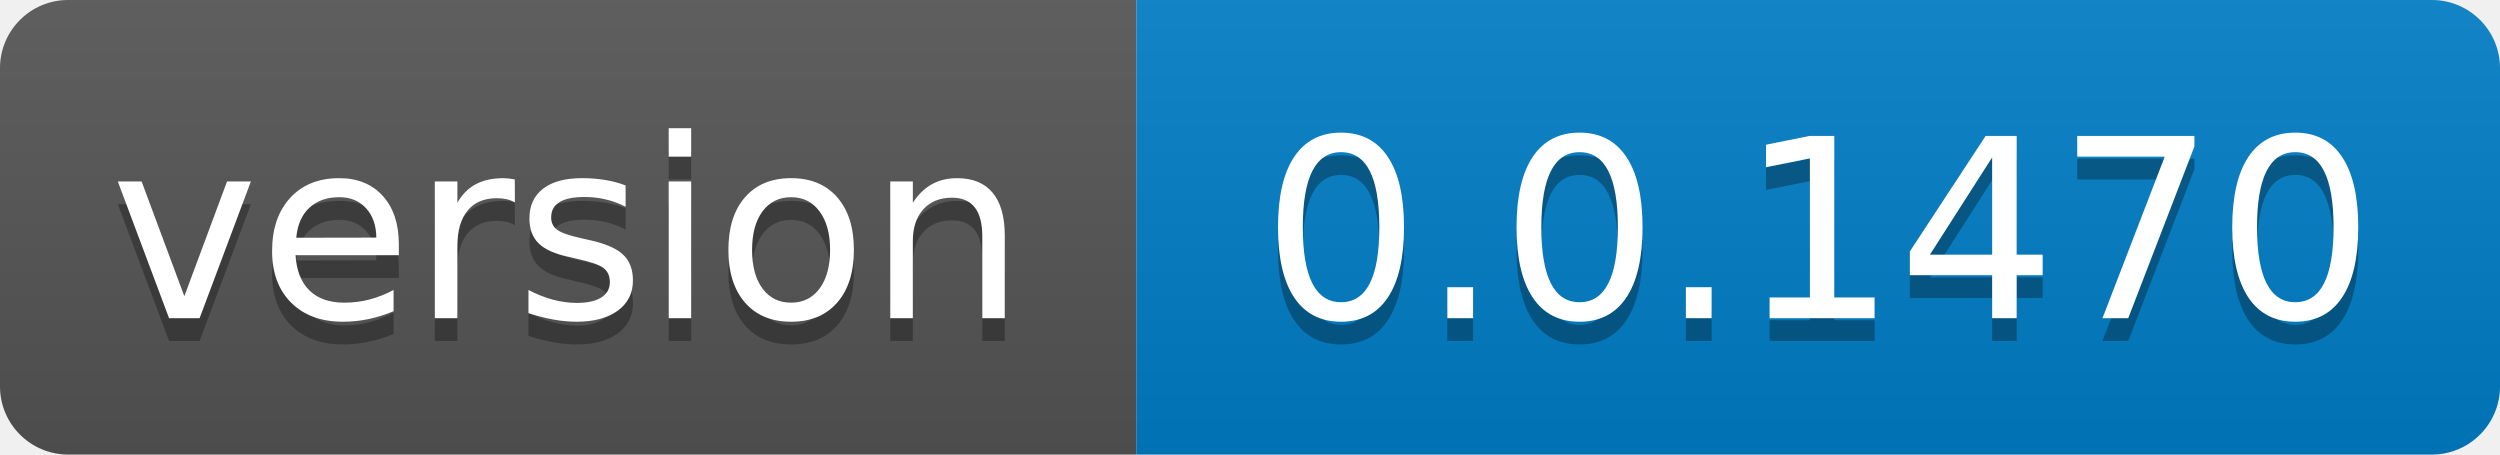
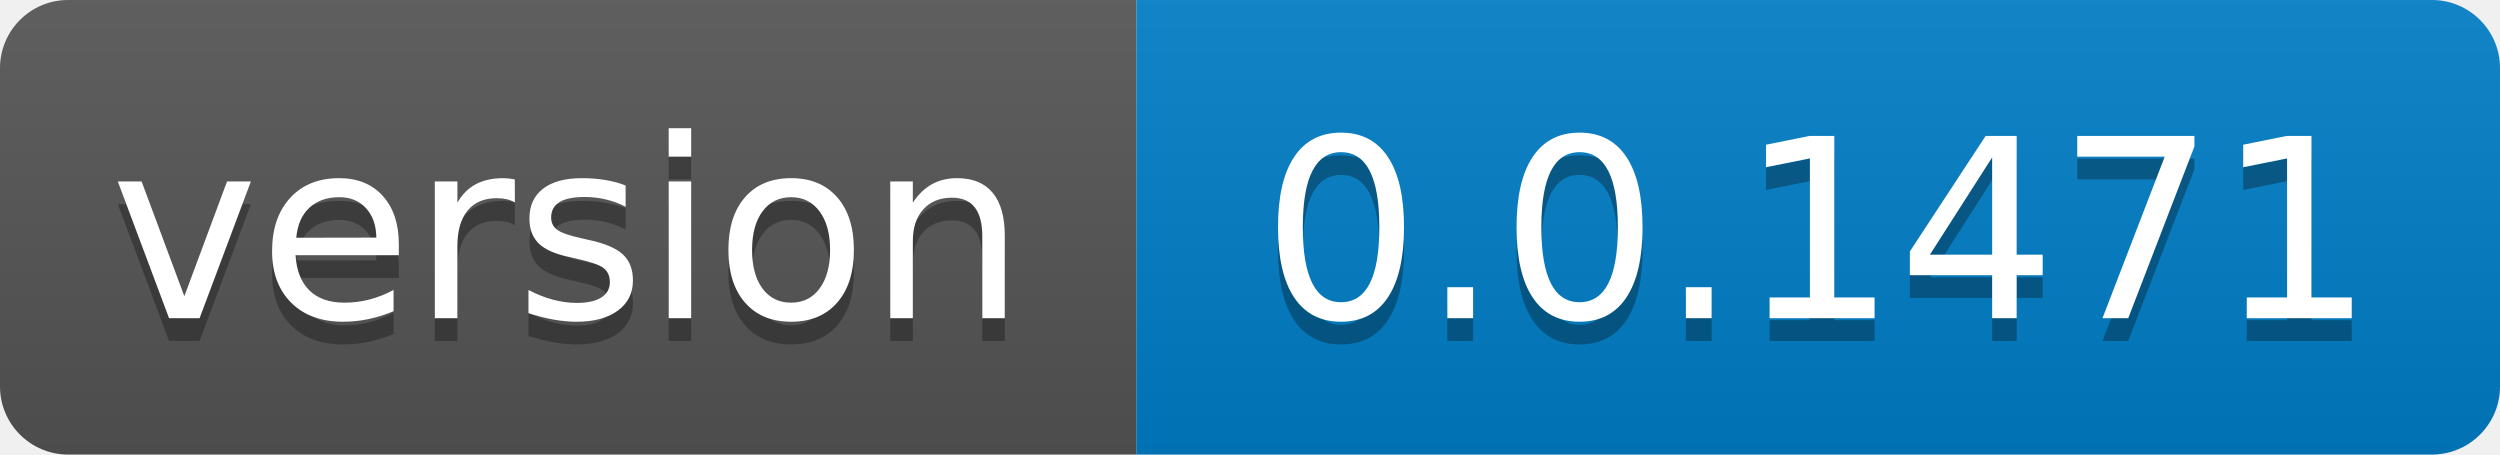
- <svg xmlns="http://www.w3.org/2000/svg" width="110" height="20" role="img" aria-label="version: 0.0.1470">
+ <svg xmlns="http://www.w3.org/2000/svg" width="110" height="20" role="img" aria-label="version: 0.0.1471">
  <linearGradient id="s" x2="0" y2="100%">
    <stop offset="0" stop-color="#bbb" stop-opacity=".1" />
    <stop offset="1" stop-opacity=".1" />
  </linearGradient>
  <clipPath id="r">
    <rect width="110" height="20" rx="3" fill="#fff" />
  </clipPath>
  <g clip-path="url(#r)">
    <rect width="50" height="20" fill="#555" />
    <rect x="50" width="60" height="20" fill="#007ec6" />
    <rect width="110" height="20" fill="url(#s)" />
  </g>
  <g fill="#fff" text-anchor="middle" font-family="Verdana,Geneva,DejaVu Sans,sans-serif" text-rendering="geometricPrecision" font-size="110">
    <text aria-hidden="true" x="250.0" transform="scale(.1)" textLength="400" y="150" fill="#010101" fill-opacity=".3">version</text>
    <text x="250.0" transform="scale(.1)" textLength="400" y="140" fill="#fff">version</text>
-     <text aria-hidden="true" x="800.0" transform="scale(.1)" textLength="500" y="150" fill="#010101" fill-opacity=".3">0.0.1470</text>
-     <text x="800.0" transform="scale(.1)" textLength="500" y="140" fill="#fff">0.0.1470</text>
+     <text aria-hidden="true" x="800.0" transform="scale(.1)" textLength="500" y="150" fill="#010101" fill-opacity=".3">0.0.1471</text>
+     <text x="800.0" transform="scale(.1)" textLength="500" y="140" fill="#fff">0.0.1471</text>
  </g>
</svg>
